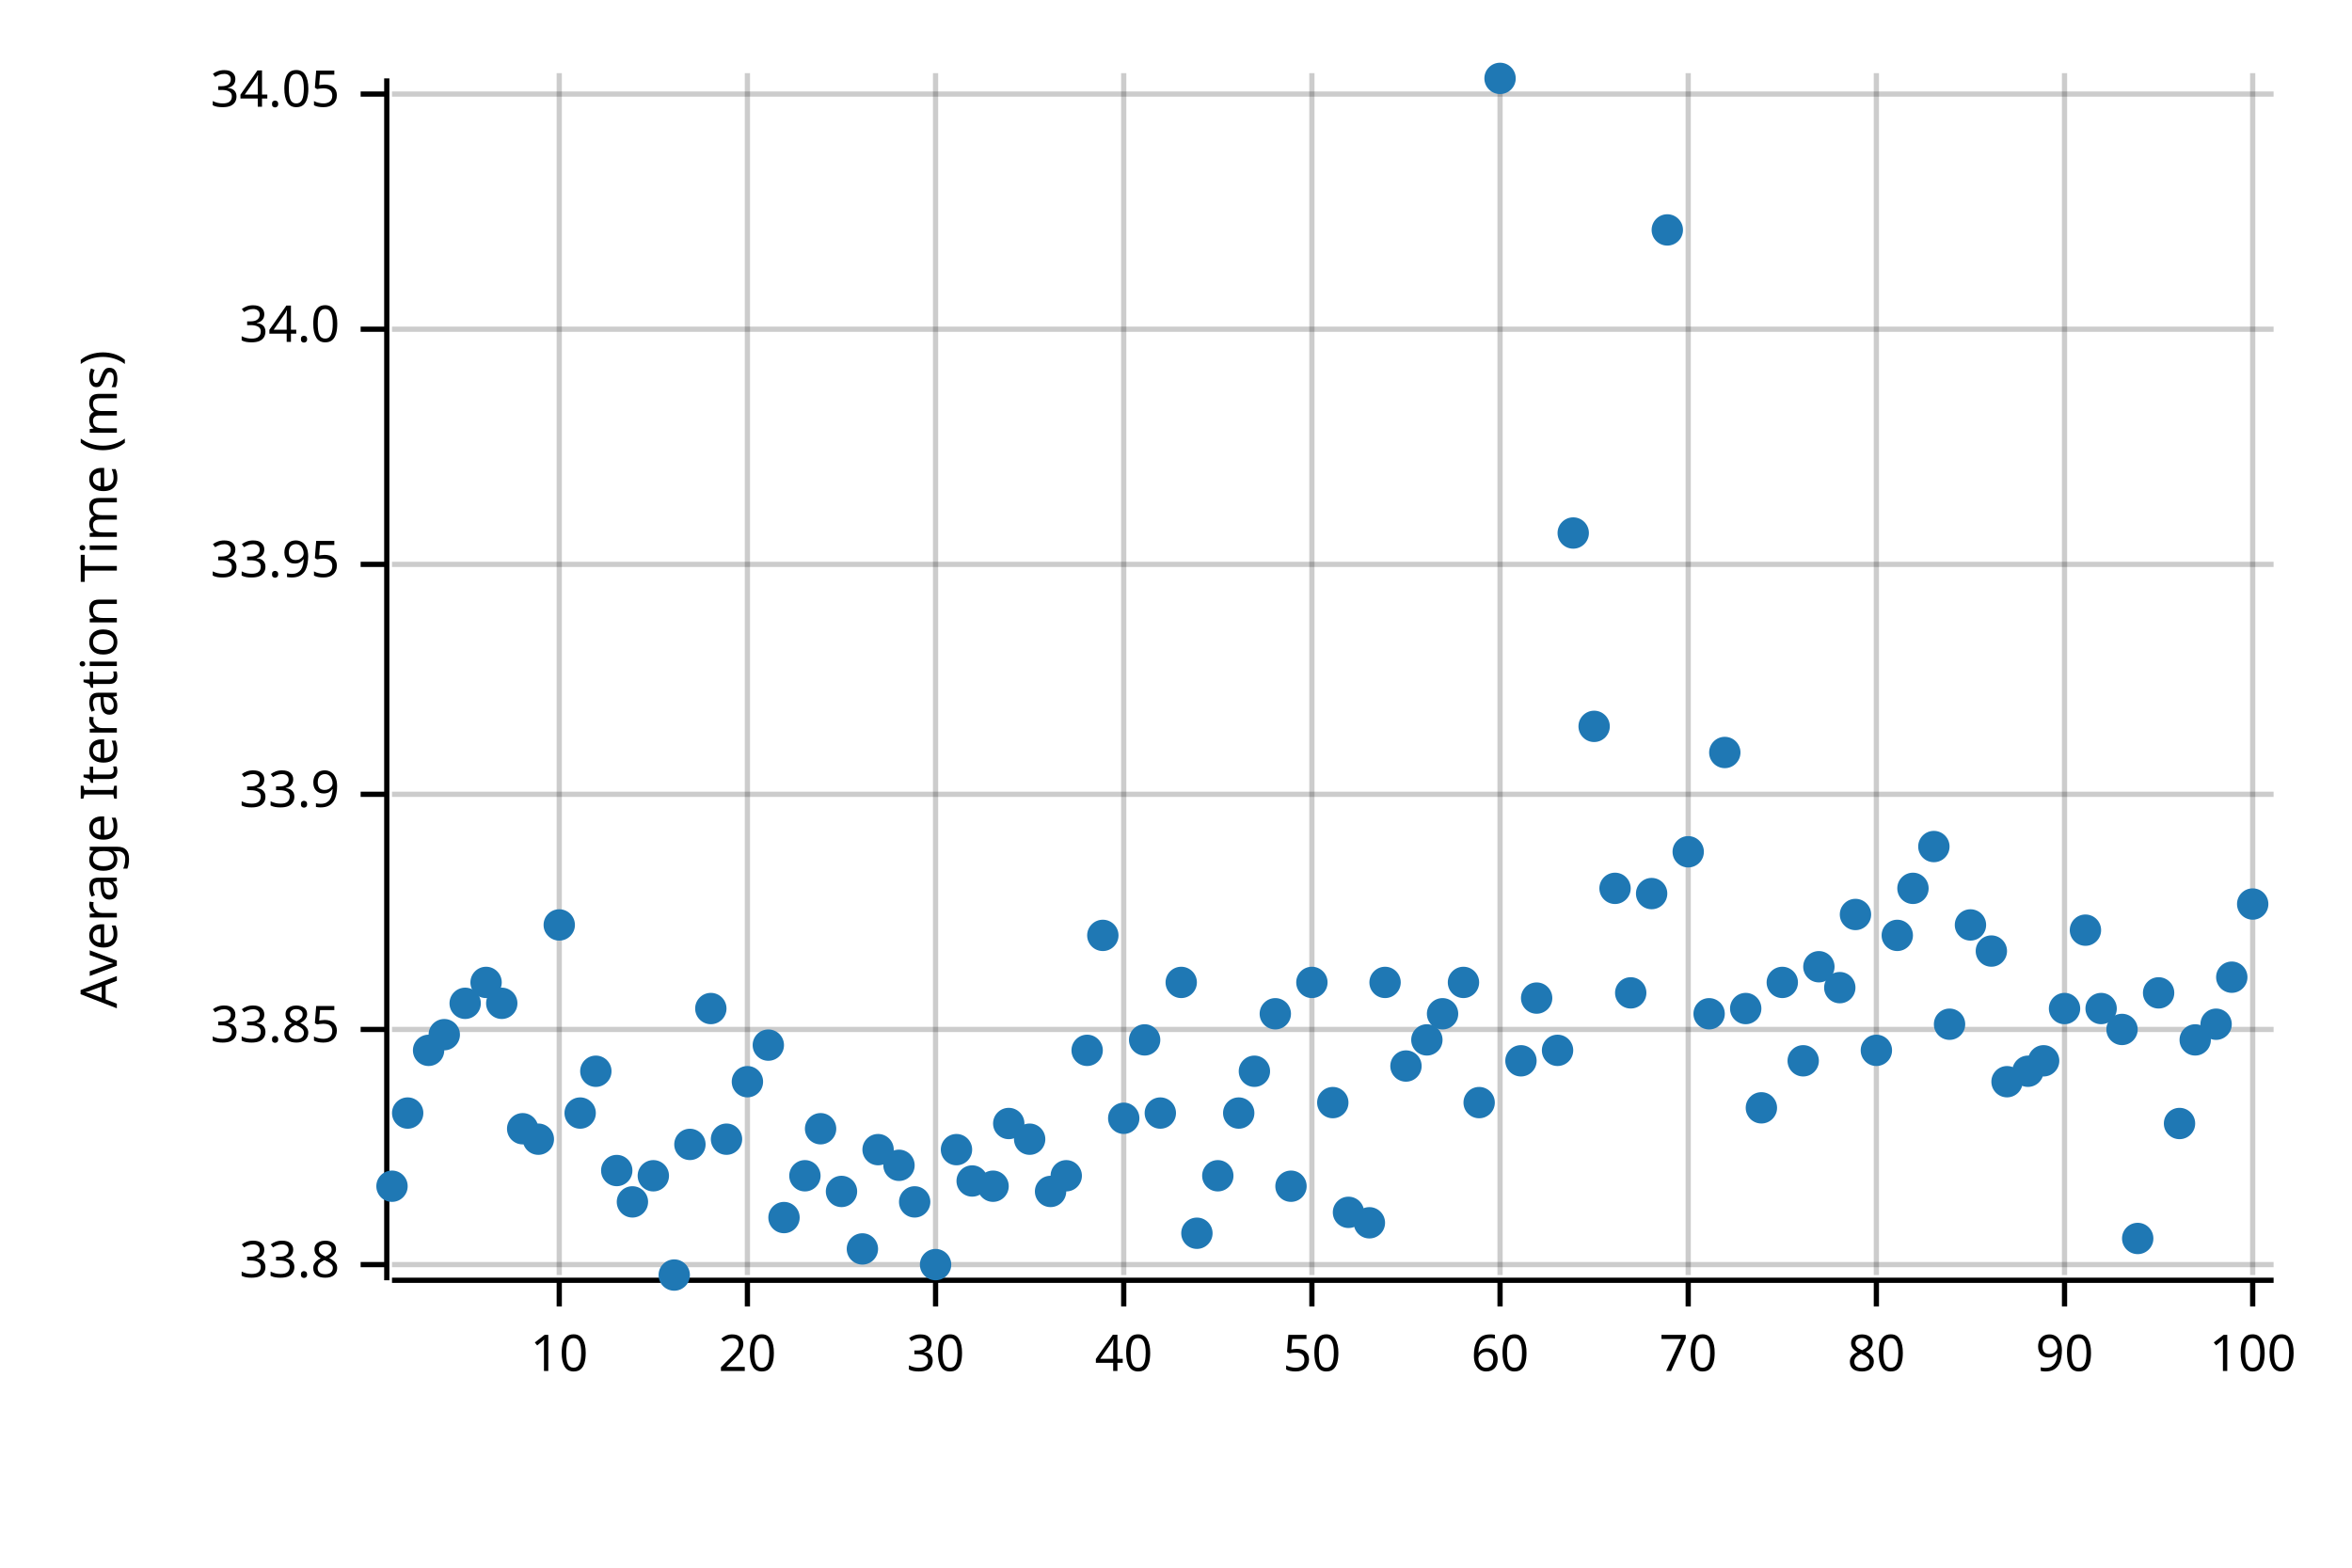
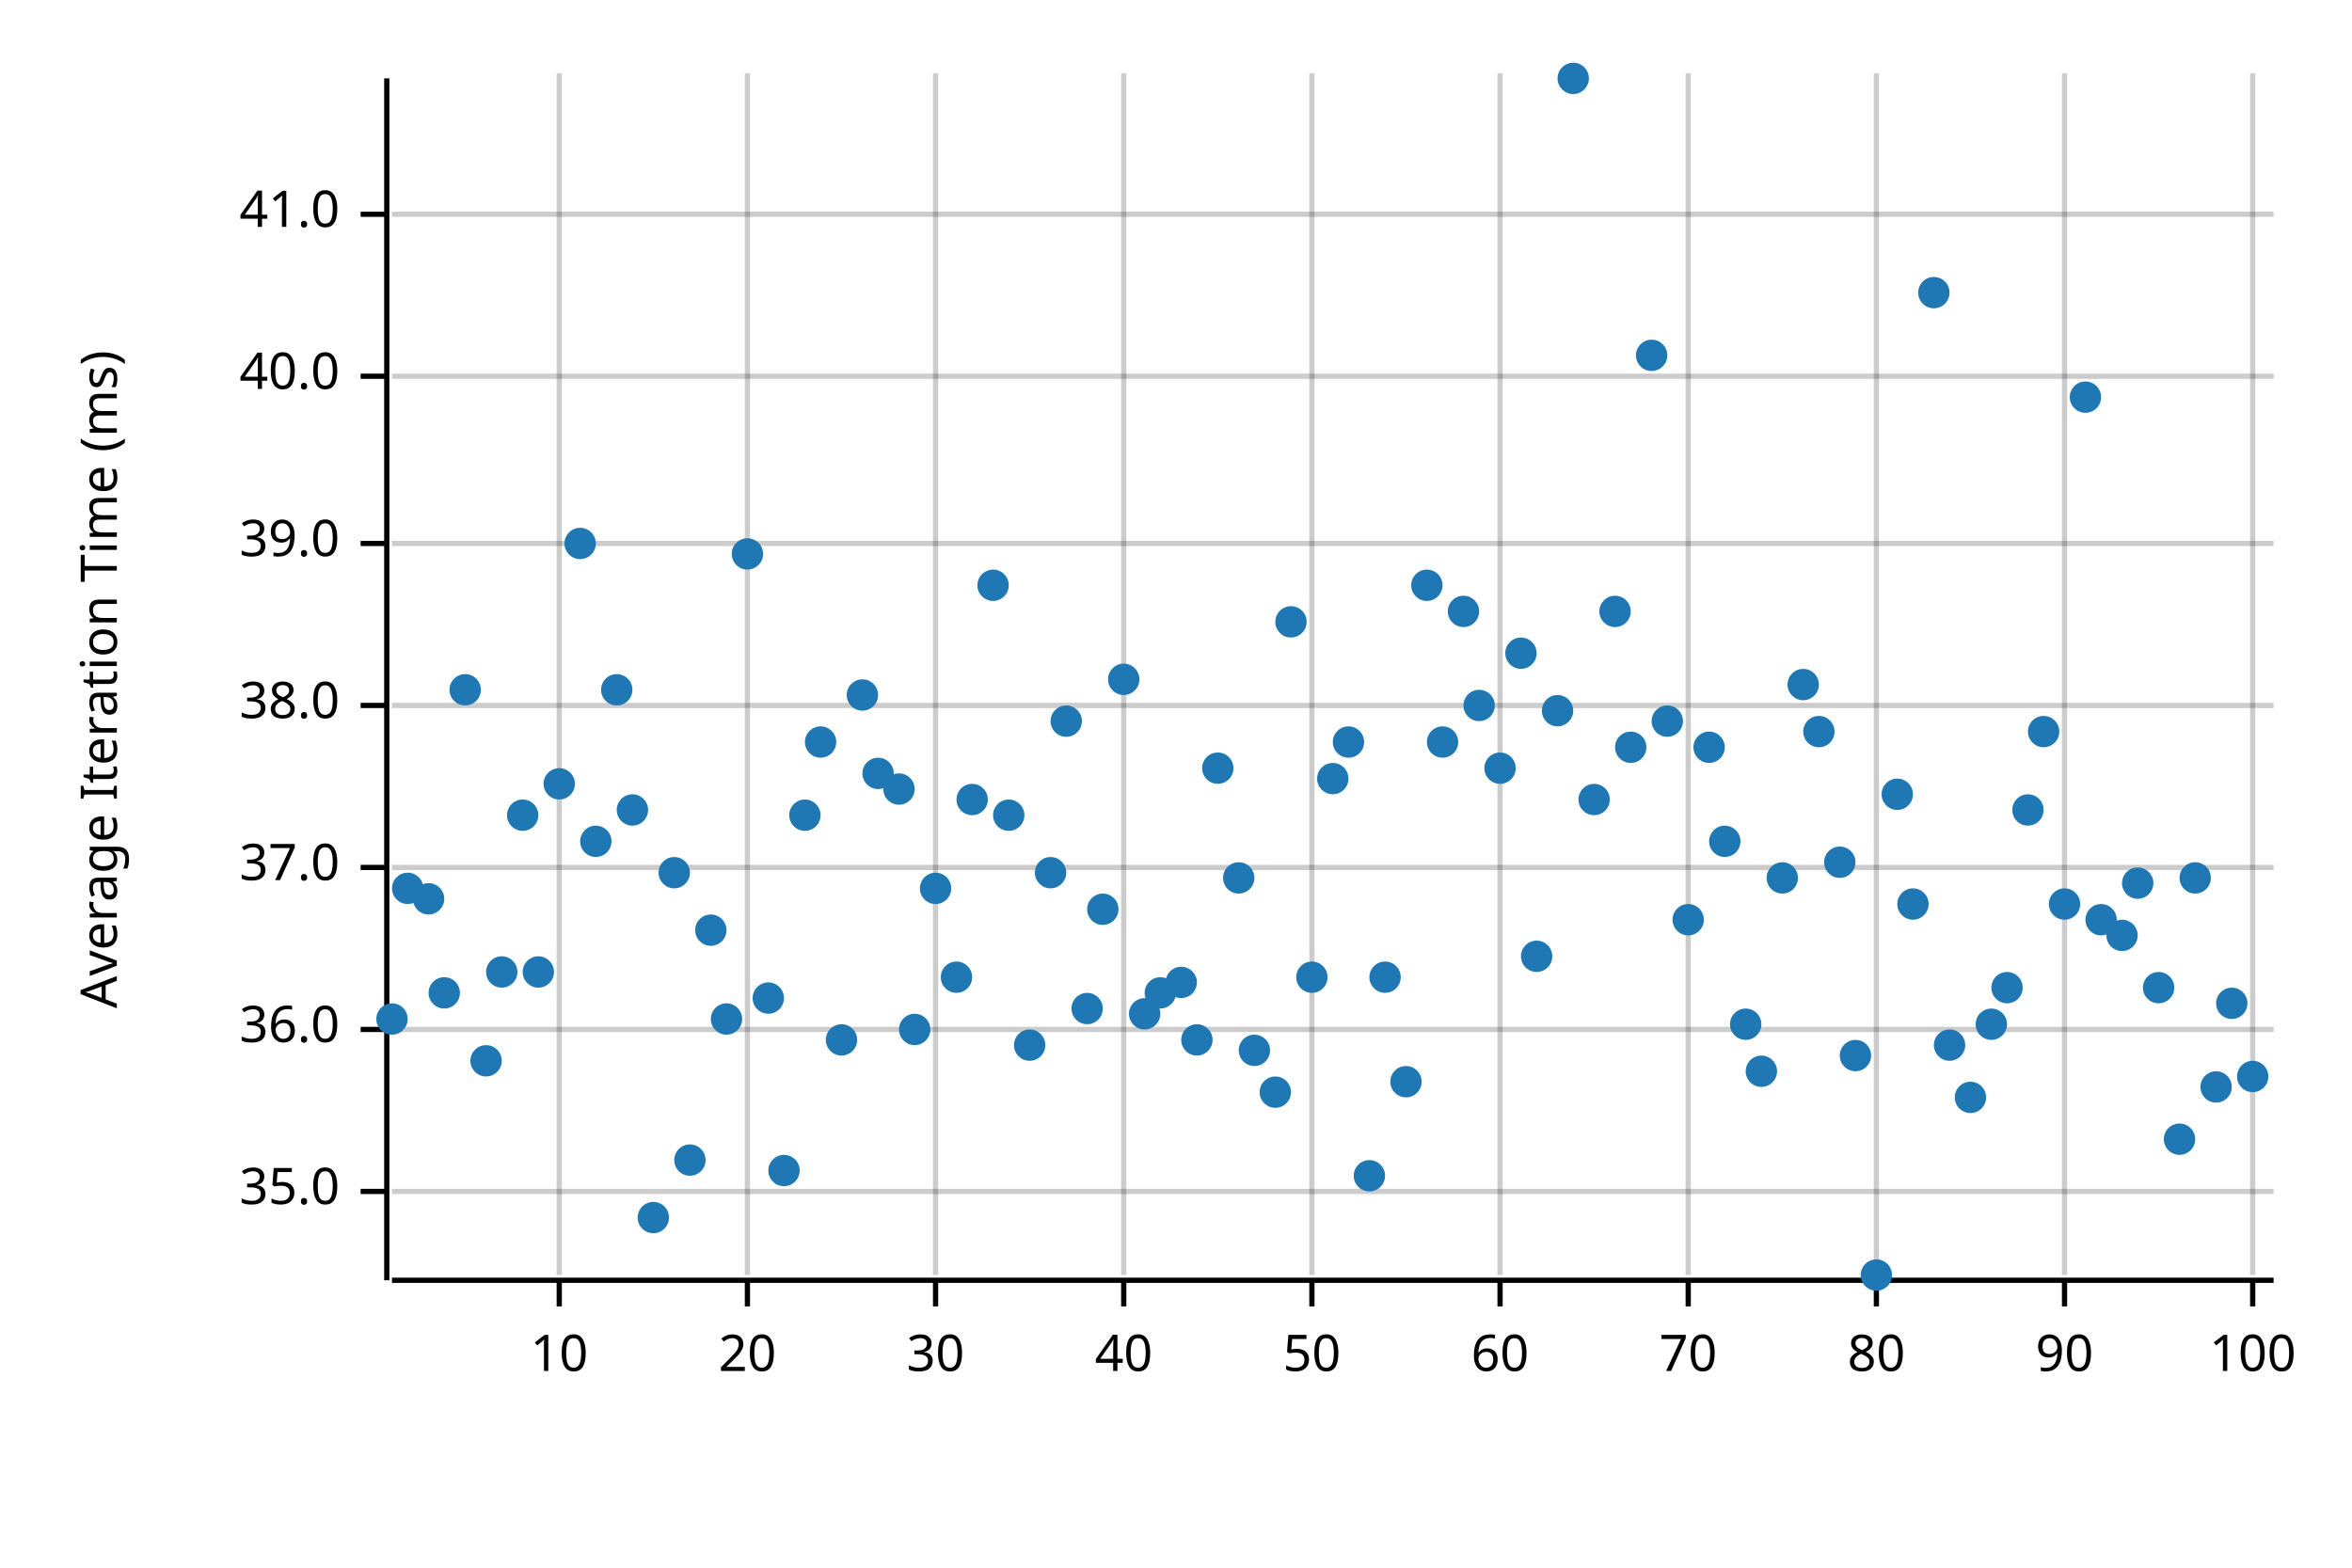
<svg xmlns="http://www.w3.org/2000/svg" width="450" height="300" viewBox="0 0 450 300">
  <text x="15" y="130" dy="0.76em" text-anchor="middle" font-family="sans-serif" font-size="9.677" opacity="1" fill="#000000" transform="rotate(270, 15, 130)">
Average Iteration Time (ms)
</text>
  <line opacity="0.2" stroke="#000000" stroke-width="1" x1="107" y1="244" x2="107" y2="14" />
  <line opacity="0.2" stroke="#000000" stroke-width="1" x1="143" y1="244" x2="143" y2="14" />
  <line opacity="0.2" stroke="#000000" stroke-width="1" x1="179" y1="244" x2="179" y2="14" />
  <line opacity="0.2" stroke="#000000" stroke-width="1" x1="215" y1="244" x2="215" y2="14" />
  <line opacity="0.2" stroke="#000000" stroke-width="1" x1="251" y1="244" x2="251" y2="14" />
  <line opacity="0.2" stroke="#000000" stroke-width="1" x1="287" y1="244" x2="287" y2="14" />
  <line opacity="0.2" stroke="#000000" stroke-width="1" x1="323" y1="244" x2="323" y2="14" />
  <line opacity="0.2" stroke="#000000" stroke-width="1" x1="359" y1="244" x2="359" y2="14" />
  <line opacity="0.2" stroke="#000000" stroke-width="1" x1="395" y1="244" x2="395" y2="14" />
  <line opacity="0.2" stroke="#000000" stroke-width="1" x1="431" y1="244" x2="431" y2="14" />
-   <line opacity="0.2" stroke="#000000" stroke-width="1" x1="75" y1="242" x2="435" y2="242" />
+   <line opacity="0.2" stroke="#000000" stroke-width="1" x1="75" y1="228" x2="435" y2="228" />
  <line opacity="0.2" stroke="#000000" stroke-width="1" x1="75" y1="197" x2="435" y2="197" />
-   <line opacity="0.2" stroke="#000000" stroke-width="1" x1="75" y1="152" x2="435" y2="152" />
-   <line opacity="0.2" stroke="#000000" stroke-width="1" x1="75" y1="108" x2="435" y2="108" />
-   <line opacity="0.2" stroke="#000000" stroke-width="1" x1="75" y1="63" x2="435" y2="63" />
-   <line opacity="0.2" stroke="#000000" stroke-width="1" x1="75" y1="18" x2="435" y2="18" />
+   <line opacity="0.2" stroke="#000000" stroke-width="1" x1="75" y1="166" x2="435" y2="166" />
+   <line opacity="0.2" stroke="#000000" stroke-width="1" x1="75" y1="135" x2="435" y2="135" />
+   <line opacity="0.2" stroke="#000000" stroke-width="1" x1="75" y1="104" x2="435" y2="104" />
+   <line opacity="0.2" stroke="#000000" stroke-width="1" x1="75" y1="72" x2="435" y2="72" />
+   <line opacity="0.2" stroke="#000000" stroke-width="1" x1="75" y1="41" x2="435" y2="41" />
  <polyline fill="none" opacity="1" stroke="#000000" stroke-width="1" points="74,15 74,245 " />
-   <text x="65" y="242" dy="0.5ex" text-anchor="end" font-family="sans-serif" font-size="9.677" opacity="1" fill="#000000">
- 33.8
+   <text x="65" y="228" dy="0.5ex" text-anchor="end" font-family="sans-serif" font-size="9.677" opacity="1" fill="#000000">
+ 35.0
</text>
-   <polyline fill="none" opacity="1" stroke="#000000" stroke-width="1" points="69,242 74,242 " />
+   <polyline fill="none" opacity="1" stroke="#000000" stroke-width="1" points="69,228 74,228 " />
  <text x="65" y="197" dy="0.5ex" text-anchor="end" font-family="sans-serif" font-size="9.677" opacity="1" fill="#000000">
- 33.85
+ 36.0
</text>
  <polyline fill="none" opacity="1" stroke="#000000" stroke-width="1" points="69,197 74,197 " />
-   <text x="65" y="152" dy="0.5ex" text-anchor="end" font-family="sans-serif" font-size="9.677" opacity="1" fill="#000000">
- 33.9
+   <text x="65" y="166" dy="0.5ex" text-anchor="end" font-family="sans-serif" font-size="9.677" opacity="1" fill="#000000">
+ 37.0
</text>
-   <polyline fill="none" opacity="1" stroke="#000000" stroke-width="1" points="69,152 74,152 " />
-   <text x="65" y="108" dy="0.5ex" text-anchor="end" font-family="sans-serif" font-size="9.677" opacity="1" fill="#000000">
- 33.95
+   <polyline fill="none" opacity="1" stroke="#000000" stroke-width="1" points="69,166 74,166 " />
+   <text x="65" y="135" dy="0.5ex" text-anchor="end" font-family="sans-serif" font-size="9.677" opacity="1" fill="#000000">
+ 38.0
</text>
-   <polyline fill="none" opacity="1" stroke="#000000" stroke-width="1" points="69,108 74,108 " />
-   <text x="65" y="63" dy="0.5ex" text-anchor="end" font-family="sans-serif" font-size="9.677" opacity="1" fill="#000000">
- 34.0
+   <polyline fill="none" opacity="1" stroke="#000000" stroke-width="1" points="69,135 74,135 " />
+   <text x="65" y="104" dy="0.5ex" text-anchor="end" font-family="sans-serif" font-size="9.677" opacity="1" fill="#000000">
+ 39.0
</text>
-   <polyline fill="none" opacity="1" stroke="#000000" stroke-width="1" points="69,63 74,63 " />
-   <text x="65" y="18" dy="0.5ex" text-anchor="end" font-family="sans-serif" font-size="9.677" opacity="1" fill="#000000">
- 34.05
+   <polyline fill="none" opacity="1" stroke="#000000" stroke-width="1" points="69,104 74,104 " />
+   <text x="65" y="72" dy="0.5ex" text-anchor="end" font-family="sans-serif" font-size="9.677" opacity="1" fill="#000000">
+ 40.0
</text>
-   <polyline fill="none" opacity="1" stroke="#000000" stroke-width="1" points="69,18 74,18 " />
+   <polyline fill="none" opacity="1" stroke="#000000" stroke-width="1" points="69,72 74,72 " />
+   <text x="65" y="41" dy="0.5ex" text-anchor="end" font-family="sans-serif" font-size="9.677" opacity="1" fill="#000000">
+ 41.0
+ </text>
+   <polyline fill="none" opacity="1" stroke="#000000" stroke-width="1" points="69,41 74,41 " />
  <polyline fill="none" opacity="1" stroke="#000000" stroke-width="1" points="75,245 435,245 " />
  <text x="107" y="255" dy="0.76em" text-anchor="middle" font-family="sans-serif" font-size="9.677" opacity="1" fill="#000000">
10
</text>
  <polyline fill="none" opacity="1" stroke="#000000" stroke-width="1" points="107,245 107,250 " />
  <text x="143" y="255" dy="0.76em" text-anchor="middle" font-family="sans-serif" font-size="9.677" opacity="1" fill="#000000">
20
</text>
  <polyline fill="none" opacity="1" stroke="#000000" stroke-width="1" points="143,245 143,250 " />
  <text x="179" y="255" dy="0.76em" text-anchor="middle" font-family="sans-serif" font-size="9.677" opacity="1" fill="#000000">
30
</text>
  <polyline fill="none" opacity="1" stroke="#000000" stroke-width="1" points="179,245 179,250 " />
  <text x="215" y="255" dy="0.76em" text-anchor="middle" font-family="sans-serif" font-size="9.677" opacity="1" fill="#000000">
40
</text>
  <polyline fill="none" opacity="1" stroke="#000000" stroke-width="1" points="215,245 215,250 " />
  <text x="251" y="255" dy="0.76em" text-anchor="middle" font-family="sans-serif" font-size="9.677" opacity="1" fill="#000000">
50
</text>
  <polyline fill="none" opacity="1" stroke="#000000" stroke-width="1" points="251,245 251,250 " />
  <text x="287" y="255" dy="0.76em" text-anchor="middle" font-family="sans-serif" font-size="9.677" opacity="1" fill="#000000">
60
</text>
  <polyline fill="none" opacity="1" stroke="#000000" stroke-width="1" points="287,245 287,250 " />
  <text x="323" y="255" dy="0.76em" text-anchor="middle" font-family="sans-serif" font-size="9.677" opacity="1" fill="#000000">
70
</text>
  <polyline fill="none" opacity="1" stroke="#000000" stroke-width="1" points="323,245 323,250 " />
  <text x="359" y="255" dy="0.76em" text-anchor="middle" font-family="sans-serif" font-size="9.677" opacity="1" fill="#000000">
80
</text>
  <polyline fill="none" opacity="1" stroke="#000000" stroke-width="1" points="359,245 359,250 " />
  <text x="395" y="255" dy="0.76em" text-anchor="middle" font-family="sans-serif" font-size="9.677" opacity="1" fill="#000000">
90
</text>
  <polyline fill="none" opacity="1" stroke="#000000" stroke-width="1" points="395,245 395,250 " />
  <text x="431" y="255" dy="0.76em" text-anchor="middle" font-family="sans-serif" font-size="9.677" opacity="1" fill="#000000">
100
</text>
  <polyline fill="none" opacity="1" stroke="#000000" stroke-width="1" points="431,245 431,250 " />
-   <circle cx="75" cy="227" r="3" opacity="1" fill="#1F78B4" stroke="none" stroke-width="1" />
-   <circle cx="78" cy="213" r="3" opacity="1" fill="#1F78B4" stroke="none" stroke-width="1" />
-   <circle cx="82" cy="201" r="3" opacity="1" fill="#1F78B4" stroke="none" stroke-width="1" />
-   <circle cx="85" cy="198" r="3" opacity="1" fill="#1F78B4" stroke="none" stroke-width="1" />
-   <circle cx="89" cy="192" r="3" opacity="1" fill="#1F78B4" stroke="none" stroke-width="1" />
-   <circle cx="93" cy="188" r="3" opacity="1" fill="#1F78B4" stroke="none" stroke-width="1" />
-   <circle cx="96" cy="192" r="3" opacity="1" fill="#1F78B4" stroke="none" stroke-width="1" />
-   <circle cx="100" cy="216" r="3" opacity="1" fill="#1F78B4" stroke="none" stroke-width="1" />
-   <circle cx="103" cy="218" r="3" opacity="1" fill="#1F78B4" stroke="none" stroke-width="1" />
-   <circle cx="107" cy="177" r="3" opacity="1" fill="#1F78B4" stroke="none" stroke-width="1" />
-   <circle cx="111" cy="213" r="3" opacity="1" fill="#1F78B4" stroke="none" stroke-width="1" />
-   <circle cx="114" cy="205" r="3" opacity="1" fill="#1F78B4" stroke="none" stroke-width="1" />
-   <circle cx="118" cy="224" r="3" opacity="1" fill="#1F78B4" stroke="none" stroke-width="1" />
-   <circle cx="121" cy="230" r="3" opacity="1" fill="#1F78B4" stroke="none" stroke-width="1" />
-   <circle cx="125" cy="225" r="3" opacity="1" fill="#1F78B4" stroke="none" stroke-width="1" />
-   <circle cx="129" cy="244" r="3" opacity="1" fill="#1F78B4" stroke="none" stroke-width="1" />
-   <circle cx="132" cy="219" r="3" opacity="1" fill="#1F78B4" stroke="none" stroke-width="1" />
-   <circle cx="136" cy="193" r="3" opacity="1" fill="#1F78B4" stroke="none" stroke-width="1" />
-   <circle cx="139" cy="218" r="3" opacity="1" fill="#1F78B4" stroke="none" stroke-width="1" />
-   <circle cx="143" cy="207" r="3" opacity="1" fill="#1F78B4" stroke="none" stroke-width="1" />
-   <circle cx="147" cy="200" r="3" opacity="1" fill="#1F78B4" stroke="none" stroke-width="1" />
-   <circle cx="150" cy="233" r="3" opacity="1" fill="#1F78B4" stroke="none" stroke-width="1" />
-   <circle cx="154" cy="225" r="3" opacity="1" fill="#1F78B4" stroke="none" stroke-width="1" />
-   <circle cx="157" cy="216" r="3" opacity="1" fill="#1F78B4" stroke="none" stroke-width="1" />
-   <circle cx="161" cy="228" r="3" opacity="1" fill="#1F78B4" stroke="none" stroke-width="1" />
-   <circle cx="165" cy="239" r="3" opacity="1" fill="#1F78B4" stroke="none" stroke-width="1" />
-   <circle cx="168" cy="220" r="3" opacity="1" fill="#1F78B4" stroke="none" stroke-width="1" />
-   <circle cx="172" cy="223" r="3" opacity="1" fill="#1F78B4" stroke="none" stroke-width="1" />
-   <circle cx="175" cy="230" r="3" opacity="1" fill="#1F78B4" stroke="none" stroke-width="1" />
-   <circle cx="179" cy="242" r="3" opacity="1" fill="#1F78B4" stroke="none" stroke-width="1" />
-   <circle cx="183" cy="220" r="3" opacity="1" fill="#1F78B4" stroke="none" stroke-width="1" />
-   <circle cx="186" cy="226" r="3" opacity="1" fill="#1F78B4" stroke="none" stroke-width="1" />
-   <circle cx="190" cy="227" r="3" opacity="1" fill="#1F78B4" stroke="none" stroke-width="1" />
-   <circle cx="193" cy="215" r="3" opacity="1" fill="#1F78B4" stroke="none" stroke-width="1" />
-   <circle cx="197" cy="218" r="3" opacity="1" fill="#1F78B4" stroke="none" stroke-width="1" />
-   <circle cx="201" cy="228" r="3" opacity="1" fill="#1F78B4" stroke="none" stroke-width="1" />
-   <circle cx="204" cy="225" r="3" opacity="1" fill="#1F78B4" stroke="none" stroke-width="1" />
-   <circle cx="208" cy="201" r="3" opacity="1" fill="#1F78B4" stroke="none" stroke-width="1" />
-   <circle cx="211" cy="179" r="3" opacity="1" fill="#1F78B4" stroke="none" stroke-width="1" />
-   <circle cx="215" cy="214" r="3" opacity="1" fill="#1F78B4" stroke="none" stroke-width="1" />
-   <circle cx="219" cy="199" r="3" opacity="1" fill="#1F78B4" stroke="none" stroke-width="1" />
-   <circle cx="222" cy="213" r="3" opacity="1" fill="#1F78B4" stroke="none" stroke-width="1" />
+   <circle cx="75" cy="195" r="3" opacity="1" fill="#1F78B4" stroke="none" stroke-width="1" />
+   <circle cx="78" cy="170" r="3" opacity="1" fill="#1F78B4" stroke="none" stroke-width="1" />
+   <circle cx="82" cy="172" r="3" opacity="1" fill="#1F78B4" stroke="none" stroke-width="1" />
+   <circle cx="85" cy="190" r="3" opacity="1" fill="#1F78B4" stroke="none" stroke-width="1" />
+   <circle cx="89" cy="132" r="3" opacity="1" fill="#1F78B4" stroke="none" stroke-width="1" />
+   <circle cx="93" cy="203" r="3" opacity="1" fill="#1F78B4" stroke="none" stroke-width="1" />
+   <circle cx="96" cy="186" r="3" opacity="1" fill="#1F78B4" stroke="none" stroke-width="1" />
+   <circle cx="100" cy="156" r="3" opacity="1" fill="#1F78B4" stroke="none" stroke-width="1" />
+   <circle cx="103" cy="186" r="3" opacity="1" fill="#1F78B4" stroke="none" stroke-width="1" />
+   <circle cx="107" cy="150" r="3" opacity="1" fill="#1F78B4" stroke="none" stroke-width="1" />
+   <circle cx="111" cy="104" r="3" opacity="1" fill="#1F78B4" stroke="none" stroke-width="1" />
+   <circle cx="114" cy="161" r="3" opacity="1" fill="#1F78B4" stroke="none" stroke-width="1" />
+   <circle cx="118" cy="132" r="3" opacity="1" fill="#1F78B4" stroke="none" stroke-width="1" />
+   <circle cx="121" cy="155" r="3" opacity="1" fill="#1F78B4" stroke="none" stroke-width="1" />
+   <circle cx="125" cy="233" r="3" opacity="1" fill="#1F78B4" stroke="none" stroke-width="1" />
+   <circle cx="129" cy="167" r="3" opacity="1" fill="#1F78B4" stroke="none" stroke-width="1" />
+   <circle cx="132" cy="222" r="3" opacity="1" fill="#1F78B4" stroke="none" stroke-width="1" />
+   <circle cx="136" cy="178" r="3" opacity="1" fill="#1F78B4" stroke="none" stroke-width="1" />
+   <circle cx="139" cy="195" r="3" opacity="1" fill="#1F78B4" stroke="none" stroke-width="1" />
+   <circle cx="143" cy="106" r="3" opacity="1" fill="#1F78B4" stroke="none" stroke-width="1" />
+   <circle cx="147" cy="191" r="3" opacity="1" fill="#1F78B4" stroke="none" stroke-width="1" />
+   <circle cx="150" cy="224" r="3" opacity="1" fill="#1F78B4" stroke="none" stroke-width="1" />
+   <circle cx="154" cy="156" r="3" opacity="1" fill="#1F78B4" stroke="none" stroke-width="1" />
+   <circle cx="157" cy="142" r="3" opacity="1" fill="#1F78B4" stroke="none" stroke-width="1" />
+   <circle cx="161" cy="199" r="3" opacity="1" fill="#1F78B4" stroke="none" stroke-width="1" />
+   <circle cx="165" cy="133" r="3" opacity="1" fill="#1F78B4" stroke="none" stroke-width="1" />
+   <circle cx="168" cy="148" r="3" opacity="1" fill="#1F78B4" stroke="none" stroke-width="1" />
+   <circle cx="172" cy="151" r="3" opacity="1" fill="#1F78B4" stroke="none" stroke-width="1" />
+   <circle cx="175" cy="197" r="3" opacity="1" fill="#1F78B4" stroke="none" stroke-width="1" />
+   <circle cx="179" cy="170" r="3" opacity="1" fill="#1F78B4" stroke="none" stroke-width="1" />
+   <circle cx="183" cy="187" r="3" opacity="1" fill="#1F78B4" stroke="none" stroke-width="1" />
+   <circle cx="186" cy="153" r="3" opacity="1" fill="#1F78B4" stroke="none" stroke-width="1" />
+   <circle cx="190" cy="112" r="3" opacity="1" fill="#1F78B4" stroke="none" stroke-width="1" />
+   <circle cx="193" cy="156" r="3" opacity="1" fill="#1F78B4" stroke="none" stroke-width="1" />
+   <circle cx="197" cy="200" r="3" opacity="1" fill="#1F78B4" stroke="none" stroke-width="1" />
+   <circle cx="201" cy="167" r="3" opacity="1" fill="#1F78B4" stroke="none" stroke-width="1" />
+   <circle cx="204" cy="138" r="3" opacity="1" fill="#1F78B4" stroke="none" stroke-width="1" />
+   <circle cx="208" cy="193" r="3" opacity="1" fill="#1F78B4" stroke="none" stroke-width="1" />
+   <circle cx="211" cy="174" r="3" opacity="1" fill="#1F78B4" stroke="none" stroke-width="1" />
+   <circle cx="215" cy="130" r="3" opacity="1" fill="#1F78B4" stroke="none" stroke-width="1" />
+   <circle cx="219" cy="194" r="3" opacity="1" fill="#1F78B4" stroke="none" stroke-width="1" />
+   <circle cx="222" cy="190" r="3" opacity="1" fill="#1F78B4" stroke="none" stroke-width="1" />
  <circle cx="226" cy="188" r="3" opacity="1" fill="#1F78B4" stroke="none" stroke-width="1" />
-   <circle cx="229" cy="236" r="3" opacity="1" fill="#1F78B4" stroke="none" stroke-width="1" />
-   <circle cx="233" cy="225" r="3" opacity="1" fill="#1F78B4" stroke="none" stroke-width="1" />
-   <circle cx="237" cy="213" r="3" opacity="1" fill="#1F78B4" stroke="none" stroke-width="1" />
-   <circle cx="240" cy="205" r="3" opacity="1" fill="#1F78B4" stroke="none" stroke-width="1" />
-   <circle cx="244" cy="194" r="3" opacity="1" fill="#1F78B4" stroke="none" stroke-width="1" />
-   <circle cx="247" cy="227" r="3" opacity="1" fill="#1F78B4" stroke="none" stroke-width="1" />
-   <circle cx="251" cy="188" r="3" opacity="1" fill="#1F78B4" stroke="none" stroke-width="1" />
-   <circle cx="255" cy="211" r="3" opacity="1" fill="#1F78B4" stroke="none" stroke-width="1" />
-   <circle cx="258" cy="232" r="3" opacity="1" fill="#1F78B4" stroke="none" stroke-width="1" />
-   <circle cx="262" cy="234" r="3" opacity="1" fill="#1F78B4" stroke="none" stroke-width="1" />
-   <circle cx="265" cy="188" r="3" opacity="1" fill="#1F78B4" stroke="none" stroke-width="1" />
-   <circle cx="269" cy="204" r="3" opacity="1" fill="#1F78B4" stroke="none" stroke-width="1" />
-   <circle cx="273" cy="199" r="3" opacity="1" fill="#1F78B4" stroke="none" stroke-width="1" />
-   <circle cx="276" cy="194" r="3" opacity="1" fill="#1F78B4" stroke="none" stroke-width="1" />
-   <circle cx="280" cy="188" r="3" opacity="1" fill="#1F78B4" stroke="none" stroke-width="1" />
-   <circle cx="283" cy="211" r="3" opacity="1" fill="#1F78B4" stroke="none" stroke-width="1" />
-   <circle cx="287" cy="15" r="3" opacity="1" fill="#1F78B4" stroke="none" stroke-width="1" />
-   <circle cx="291" cy="203" r="3" opacity="1" fill="#1F78B4" stroke="none" stroke-width="1" />
-   <circle cx="294" cy="191" r="3" opacity="1" fill="#1F78B4" stroke="none" stroke-width="1" />
-   <circle cx="298" cy="201" r="3" opacity="1" fill="#1F78B4" stroke="none" stroke-width="1" />
-   <circle cx="301" cy="102" r="3" opacity="1" fill="#1F78B4" stroke="none" stroke-width="1" />
-   <circle cx="305" cy="139" r="3" opacity="1" fill="#1F78B4" stroke="none" stroke-width="1" />
-   <circle cx="309" cy="170" r="3" opacity="1" fill="#1F78B4" stroke="none" stroke-width="1" />
-   <circle cx="312" cy="190" r="3" opacity="1" fill="#1F78B4" stroke="none" stroke-width="1" />
-   <circle cx="316" cy="171" r="3" opacity="1" fill="#1F78B4" stroke="none" stroke-width="1" />
-   <circle cx="319" cy="44" r="3" opacity="1" fill="#1F78B4" stroke="none" stroke-width="1" />
-   <circle cx="323" cy="163" r="3" opacity="1" fill="#1F78B4" stroke="none" stroke-width="1" />
-   <circle cx="327" cy="194" r="3" opacity="1" fill="#1F78B4" stroke="none" stroke-width="1" />
-   <circle cx="330" cy="144" r="3" opacity="1" fill="#1F78B4" stroke="none" stroke-width="1" />
-   <circle cx="334" cy="193" r="3" opacity="1" fill="#1F78B4" stroke="none" stroke-width="1" />
-   <circle cx="337" cy="212" r="3" opacity="1" fill="#1F78B4" stroke="none" stroke-width="1" />
-   <circle cx="341" cy="188" r="3" opacity="1" fill="#1F78B4" stroke="none" stroke-width="1" />
-   <circle cx="345" cy="203" r="3" opacity="1" fill="#1F78B4" stroke="none" stroke-width="1" />
-   <circle cx="348" cy="185" r="3" opacity="1" fill="#1F78B4" stroke="none" stroke-width="1" />
-   <circle cx="352" cy="189" r="3" opacity="1" fill="#1F78B4" stroke="none" stroke-width="1" />
-   <circle cx="355" cy="175" r="3" opacity="1" fill="#1F78B4" stroke="none" stroke-width="1" />
-   <circle cx="359" cy="201" r="3" opacity="1" fill="#1F78B4" stroke="none" stroke-width="1" />
-   <circle cx="363" cy="179" r="3" opacity="1" fill="#1F78B4" stroke="none" stroke-width="1" />
-   <circle cx="366" cy="170" r="3" opacity="1" fill="#1F78B4" stroke="none" stroke-width="1" />
-   <circle cx="370" cy="162" r="3" opacity="1" fill="#1F78B4" stroke="none" stroke-width="1" />
-   <circle cx="373" cy="196" r="3" opacity="1" fill="#1F78B4" stroke="none" stroke-width="1" />
-   <circle cx="377" cy="177" r="3" opacity="1" fill="#1F78B4" stroke="none" stroke-width="1" />
-   <circle cx="381" cy="182" r="3" opacity="1" fill="#1F78B4" stroke="none" stroke-width="1" />
-   <circle cx="384" cy="207" r="3" opacity="1" fill="#1F78B4" stroke="none" stroke-width="1" />
-   <circle cx="388" cy="205" r="3" opacity="1" fill="#1F78B4" stroke="none" stroke-width="1" />
-   <circle cx="391" cy="203" r="3" opacity="1" fill="#1F78B4" stroke="none" stroke-width="1" />
-   <circle cx="395" cy="193" r="3" opacity="1" fill="#1F78B4" stroke="none" stroke-width="1" />
-   <circle cx="399" cy="178" r="3" opacity="1" fill="#1F78B4" stroke="none" stroke-width="1" />
-   <circle cx="402" cy="193" r="3" opacity="1" fill="#1F78B4" stroke="none" stroke-width="1" />
-   <circle cx="406" cy="197" r="3" opacity="1" fill="#1F78B4" stroke="none" stroke-width="1" />
-   <circle cx="409" cy="237" r="3" opacity="1" fill="#1F78B4" stroke="none" stroke-width="1" />
-   <circle cx="413" cy="190" r="3" opacity="1" fill="#1F78B4" stroke="none" stroke-width="1" />
-   <circle cx="417" cy="215" r="3" opacity="1" fill="#1F78B4" stroke="none" stroke-width="1" />
-   <circle cx="420" cy="199" r="3" opacity="1" fill="#1F78B4" stroke="none" stroke-width="1" />
-   <circle cx="424" cy="196" r="3" opacity="1" fill="#1F78B4" stroke="none" stroke-width="1" />
-   <circle cx="427" cy="187" r="3" opacity="1" fill="#1F78B4" stroke="none" stroke-width="1" />
-   <circle cx="431" cy="173" r="3" opacity="1" fill="#1F78B4" stroke="none" stroke-width="1" />
+   <circle cx="229" cy="199" r="3" opacity="1" fill="#1F78B4" stroke="none" stroke-width="1" />
+   <circle cx="233" cy="147" r="3" opacity="1" fill="#1F78B4" stroke="none" stroke-width="1" />
+   <circle cx="237" cy="168" r="3" opacity="1" fill="#1F78B4" stroke="none" stroke-width="1" />
+   <circle cx="240" cy="201" r="3" opacity="1" fill="#1F78B4" stroke="none" stroke-width="1" />
+   <circle cx="244" cy="209" r="3" opacity="1" fill="#1F78B4" stroke="none" stroke-width="1" />
+   <circle cx="247" cy="119" r="3" opacity="1" fill="#1F78B4" stroke="none" stroke-width="1" />
+   <circle cx="251" cy="187" r="3" opacity="1" fill="#1F78B4" stroke="none" stroke-width="1" />
+   <circle cx="255" cy="149" r="3" opacity="1" fill="#1F78B4" stroke="none" stroke-width="1" />
+   <circle cx="258" cy="142" r="3" opacity="1" fill="#1F78B4" stroke="none" stroke-width="1" />
+   <circle cx="262" cy="225" r="3" opacity="1" fill="#1F78B4" stroke="none" stroke-width="1" />
+   <circle cx="265" cy="187" r="3" opacity="1" fill="#1F78B4" stroke="none" stroke-width="1" />
+   <circle cx="269" cy="207" r="3" opacity="1" fill="#1F78B4" stroke="none" stroke-width="1" />
+   <circle cx="273" cy="112" r="3" opacity="1" fill="#1F78B4" stroke="none" stroke-width="1" />
+   <circle cx="276" cy="142" r="3" opacity="1" fill="#1F78B4" stroke="none" stroke-width="1" />
+   <circle cx="280" cy="117" r="3" opacity="1" fill="#1F78B4" stroke="none" stroke-width="1" />
+   <circle cx="283" cy="135" r="3" opacity="1" fill="#1F78B4" stroke="none" stroke-width="1" />
+   <circle cx="287" cy="147" r="3" opacity="1" fill="#1F78B4" stroke="none" stroke-width="1" />
+   <circle cx="291" cy="125" r="3" opacity="1" fill="#1F78B4" stroke="none" stroke-width="1" />
+   <circle cx="294" cy="183" r="3" opacity="1" fill="#1F78B4" stroke="none" stroke-width="1" />
+   <circle cx="298" cy="136" r="3" opacity="1" fill="#1F78B4" stroke="none" stroke-width="1" />
+   <circle cx="301" cy="15" r="3" opacity="1" fill="#1F78B4" stroke="none" stroke-width="1" />
+   <circle cx="305" cy="153" r="3" opacity="1" fill="#1F78B4" stroke="none" stroke-width="1" />
+   <circle cx="309" cy="117" r="3" opacity="1" fill="#1F78B4" stroke="none" stroke-width="1" />
+   <circle cx="312" cy="143" r="3" opacity="1" fill="#1F78B4" stroke="none" stroke-width="1" />
+   <circle cx="316" cy="68" r="3" opacity="1" fill="#1F78B4" stroke="none" stroke-width="1" />
+   <circle cx="319" cy="138" r="3" opacity="1" fill="#1F78B4" stroke="none" stroke-width="1" />
+   <circle cx="323" cy="176" r="3" opacity="1" fill="#1F78B4" stroke="none" stroke-width="1" />
+   <circle cx="327" cy="143" r="3" opacity="1" fill="#1F78B4" stroke="none" stroke-width="1" />
+   <circle cx="330" cy="161" r="3" opacity="1" fill="#1F78B4" stroke="none" stroke-width="1" />
+   <circle cx="334" cy="196" r="3" opacity="1" fill="#1F78B4" stroke="none" stroke-width="1" />
+   <circle cx="337" cy="205" r="3" opacity="1" fill="#1F78B4" stroke="none" stroke-width="1" />
+   <circle cx="341" cy="168" r="3" opacity="1" fill="#1F78B4" stroke="none" stroke-width="1" />
+   <circle cx="345" cy="131" r="3" opacity="1" fill="#1F78B4" stroke="none" stroke-width="1" />
+   <circle cx="348" cy="140" r="3" opacity="1" fill="#1F78B4" stroke="none" stroke-width="1" />
+   <circle cx="352" cy="165" r="3" opacity="1" fill="#1F78B4" stroke="none" stroke-width="1" />
+   <circle cx="355" cy="202" r="3" opacity="1" fill="#1F78B4" stroke="none" stroke-width="1" />
+   <circle cx="359" cy="244" r="3" opacity="1" fill="#1F78B4" stroke="none" stroke-width="1" />
+   <circle cx="363" cy="152" r="3" opacity="1" fill="#1F78B4" stroke="none" stroke-width="1" />
+   <circle cx="366" cy="173" r="3" opacity="1" fill="#1F78B4" stroke="none" stroke-width="1" />
+   <circle cx="370" cy="56" r="3" opacity="1" fill="#1F78B4" stroke="none" stroke-width="1" />
+   <circle cx="373" cy="200" r="3" opacity="1" fill="#1F78B4" stroke="none" stroke-width="1" />
+   <circle cx="377" cy="210" r="3" opacity="1" fill="#1F78B4" stroke="none" stroke-width="1" />
+   <circle cx="381" cy="196" r="3" opacity="1" fill="#1F78B4" stroke="none" stroke-width="1" />
+   <circle cx="384" cy="189" r="3" opacity="1" fill="#1F78B4" stroke="none" stroke-width="1" />
+   <circle cx="388" cy="155" r="3" opacity="1" fill="#1F78B4" stroke="none" stroke-width="1" />
+   <circle cx="391" cy="140" r="3" opacity="1" fill="#1F78B4" stroke="none" stroke-width="1" />
+   <circle cx="395" cy="173" r="3" opacity="1" fill="#1F78B4" stroke="none" stroke-width="1" />
+   <circle cx="399" cy="76" r="3" opacity="1" fill="#1F78B4" stroke="none" stroke-width="1" />
+   <circle cx="402" cy="176" r="3" opacity="1" fill="#1F78B4" stroke="none" stroke-width="1" />
+   <circle cx="406" cy="179" r="3" opacity="1" fill="#1F78B4" stroke="none" stroke-width="1" />
+   <circle cx="409" cy="169" r="3" opacity="1" fill="#1F78B4" stroke="none" stroke-width="1" />
+   <circle cx="413" cy="189" r="3" opacity="1" fill="#1F78B4" stroke="none" stroke-width="1" />
+   <circle cx="417" cy="218" r="3" opacity="1" fill="#1F78B4" stroke="none" stroke-width="1" />
+   <circle cx="420" cy="168" r="3" opacity="1" fill="#1F78B4" stroke="none" stroke-width="1" />
+   <circle cx="424" cy="208" r="3" opacity="1" fill="#1F78B4" stroke="none" stroke-width="1" />
+   <circle cx="427" cy="192" r="3" opacity="1" fill="#1F78B4" stroke="none" stroke-width="1" />
+   <circle cx="431" cy="206" r="3" opacity="1" fill="#1F78B4" stroke="none" stroke-width="1" />
</svg>
